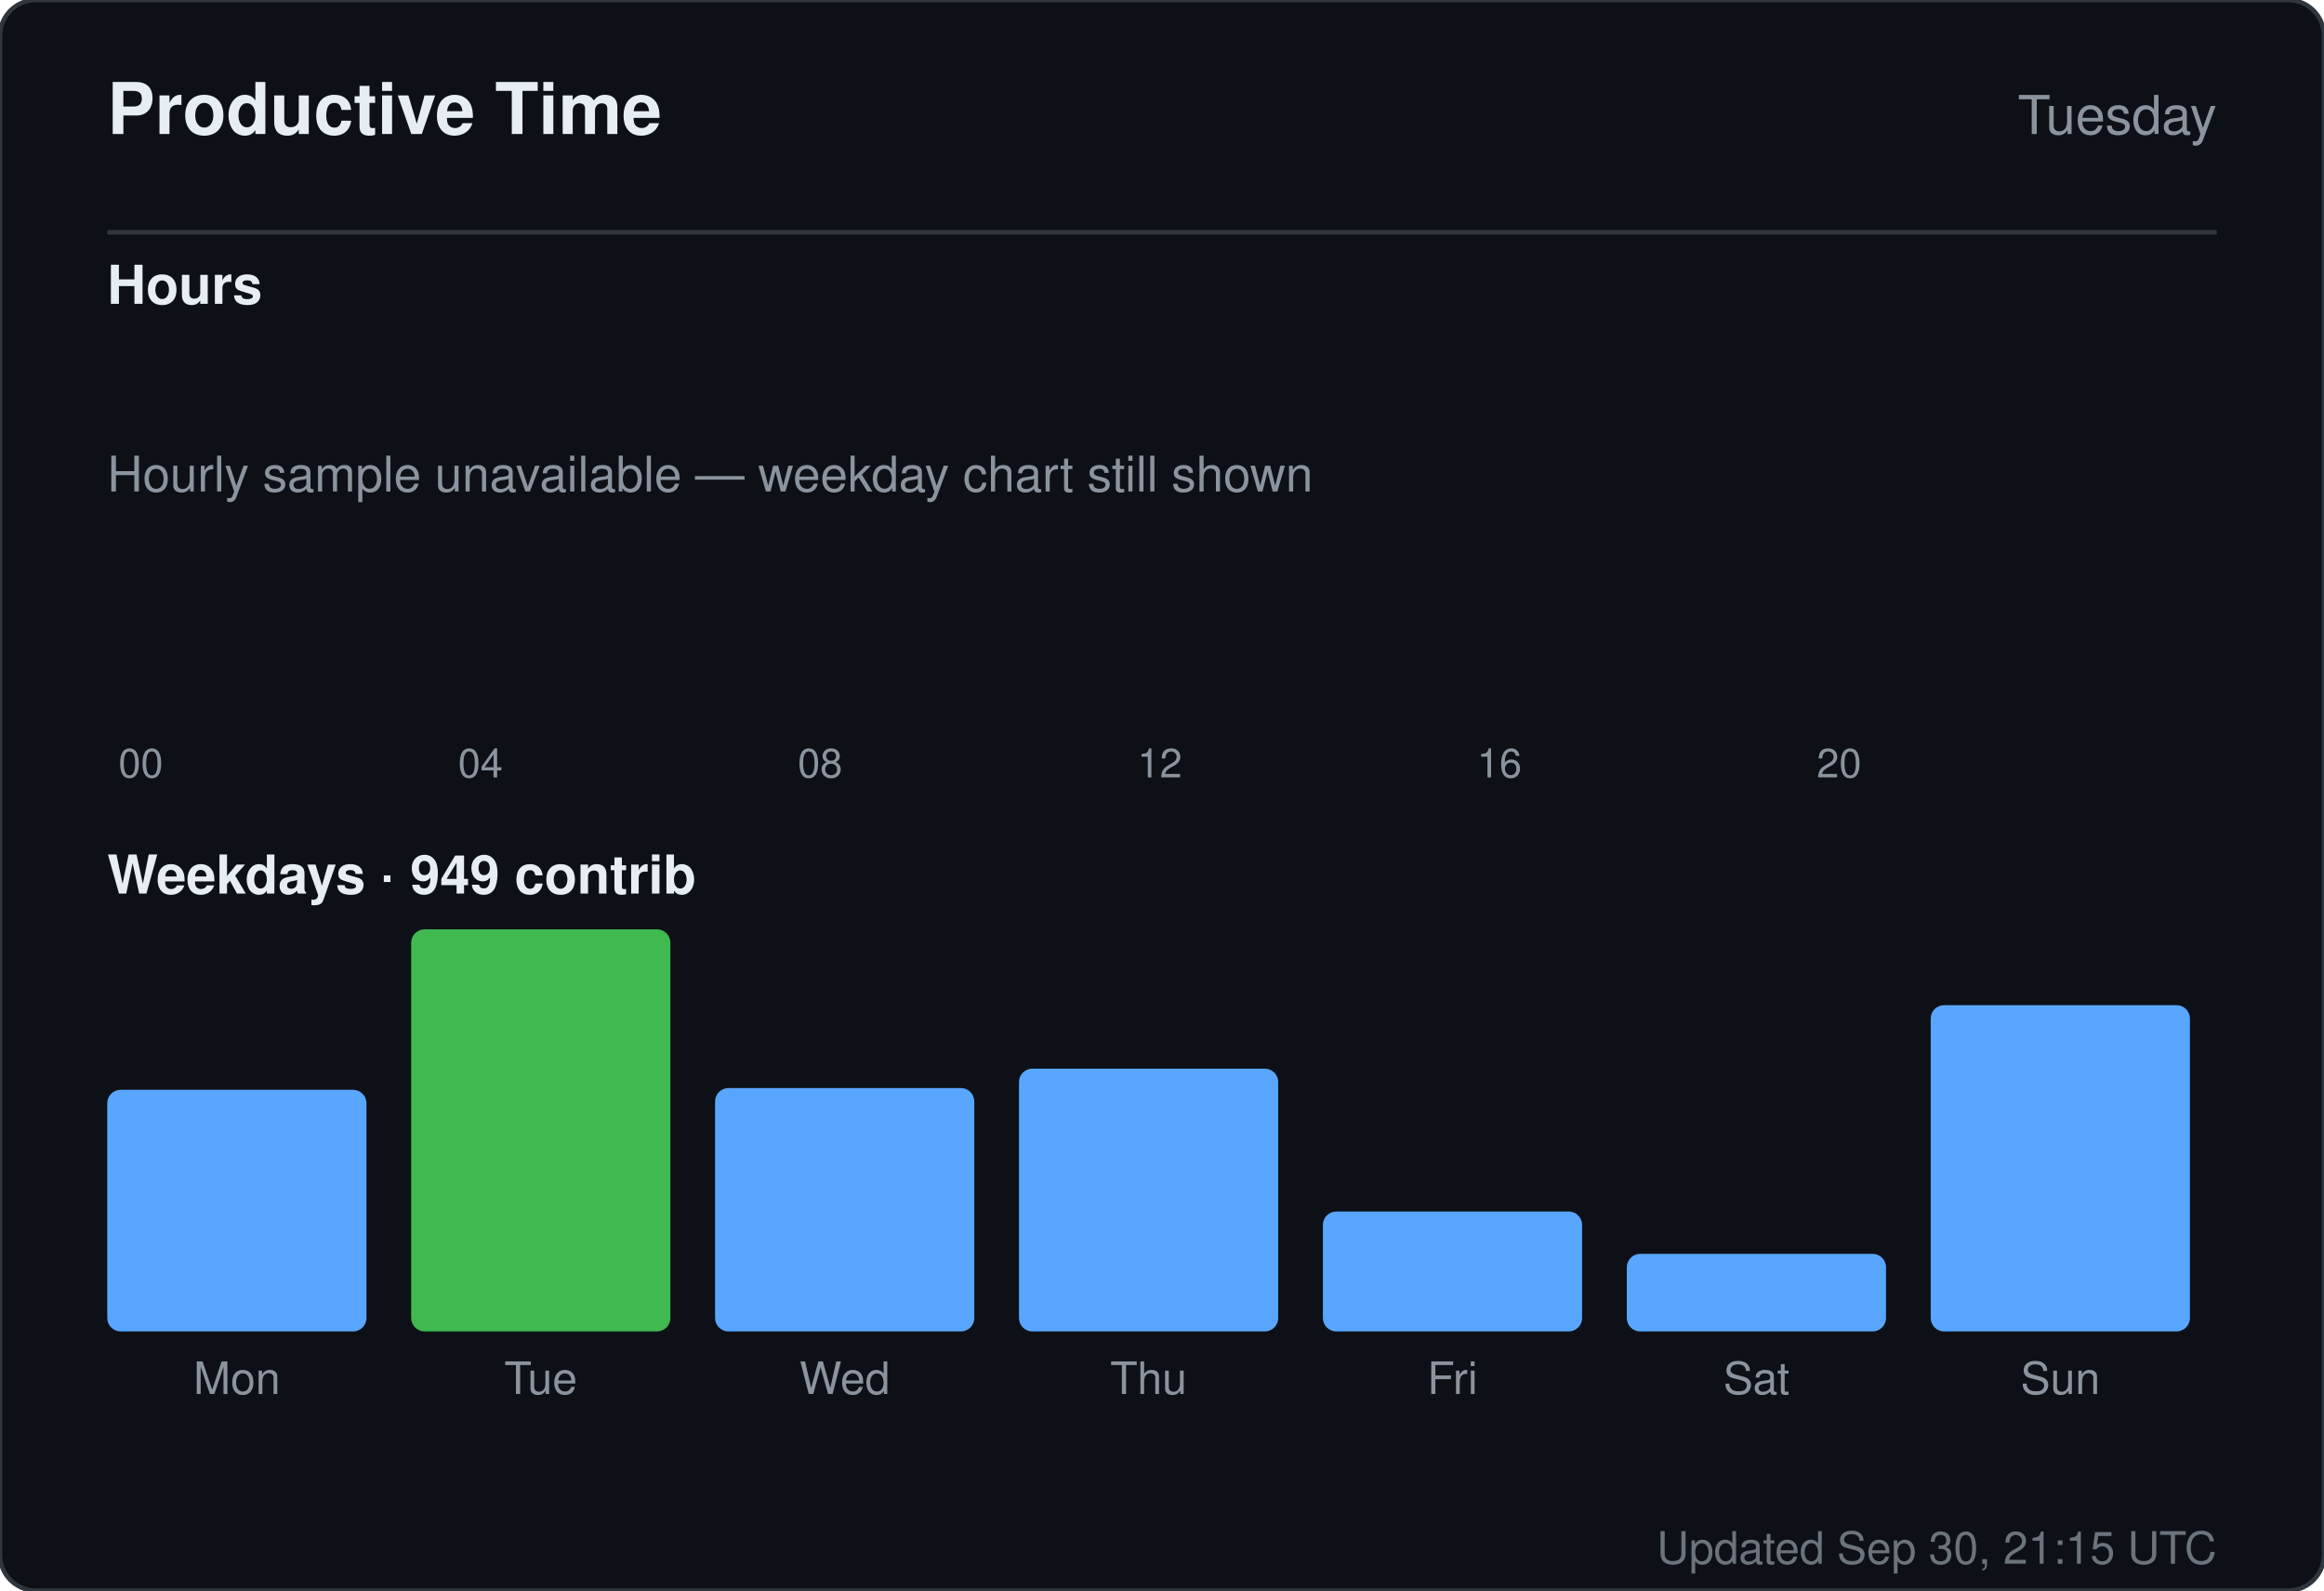
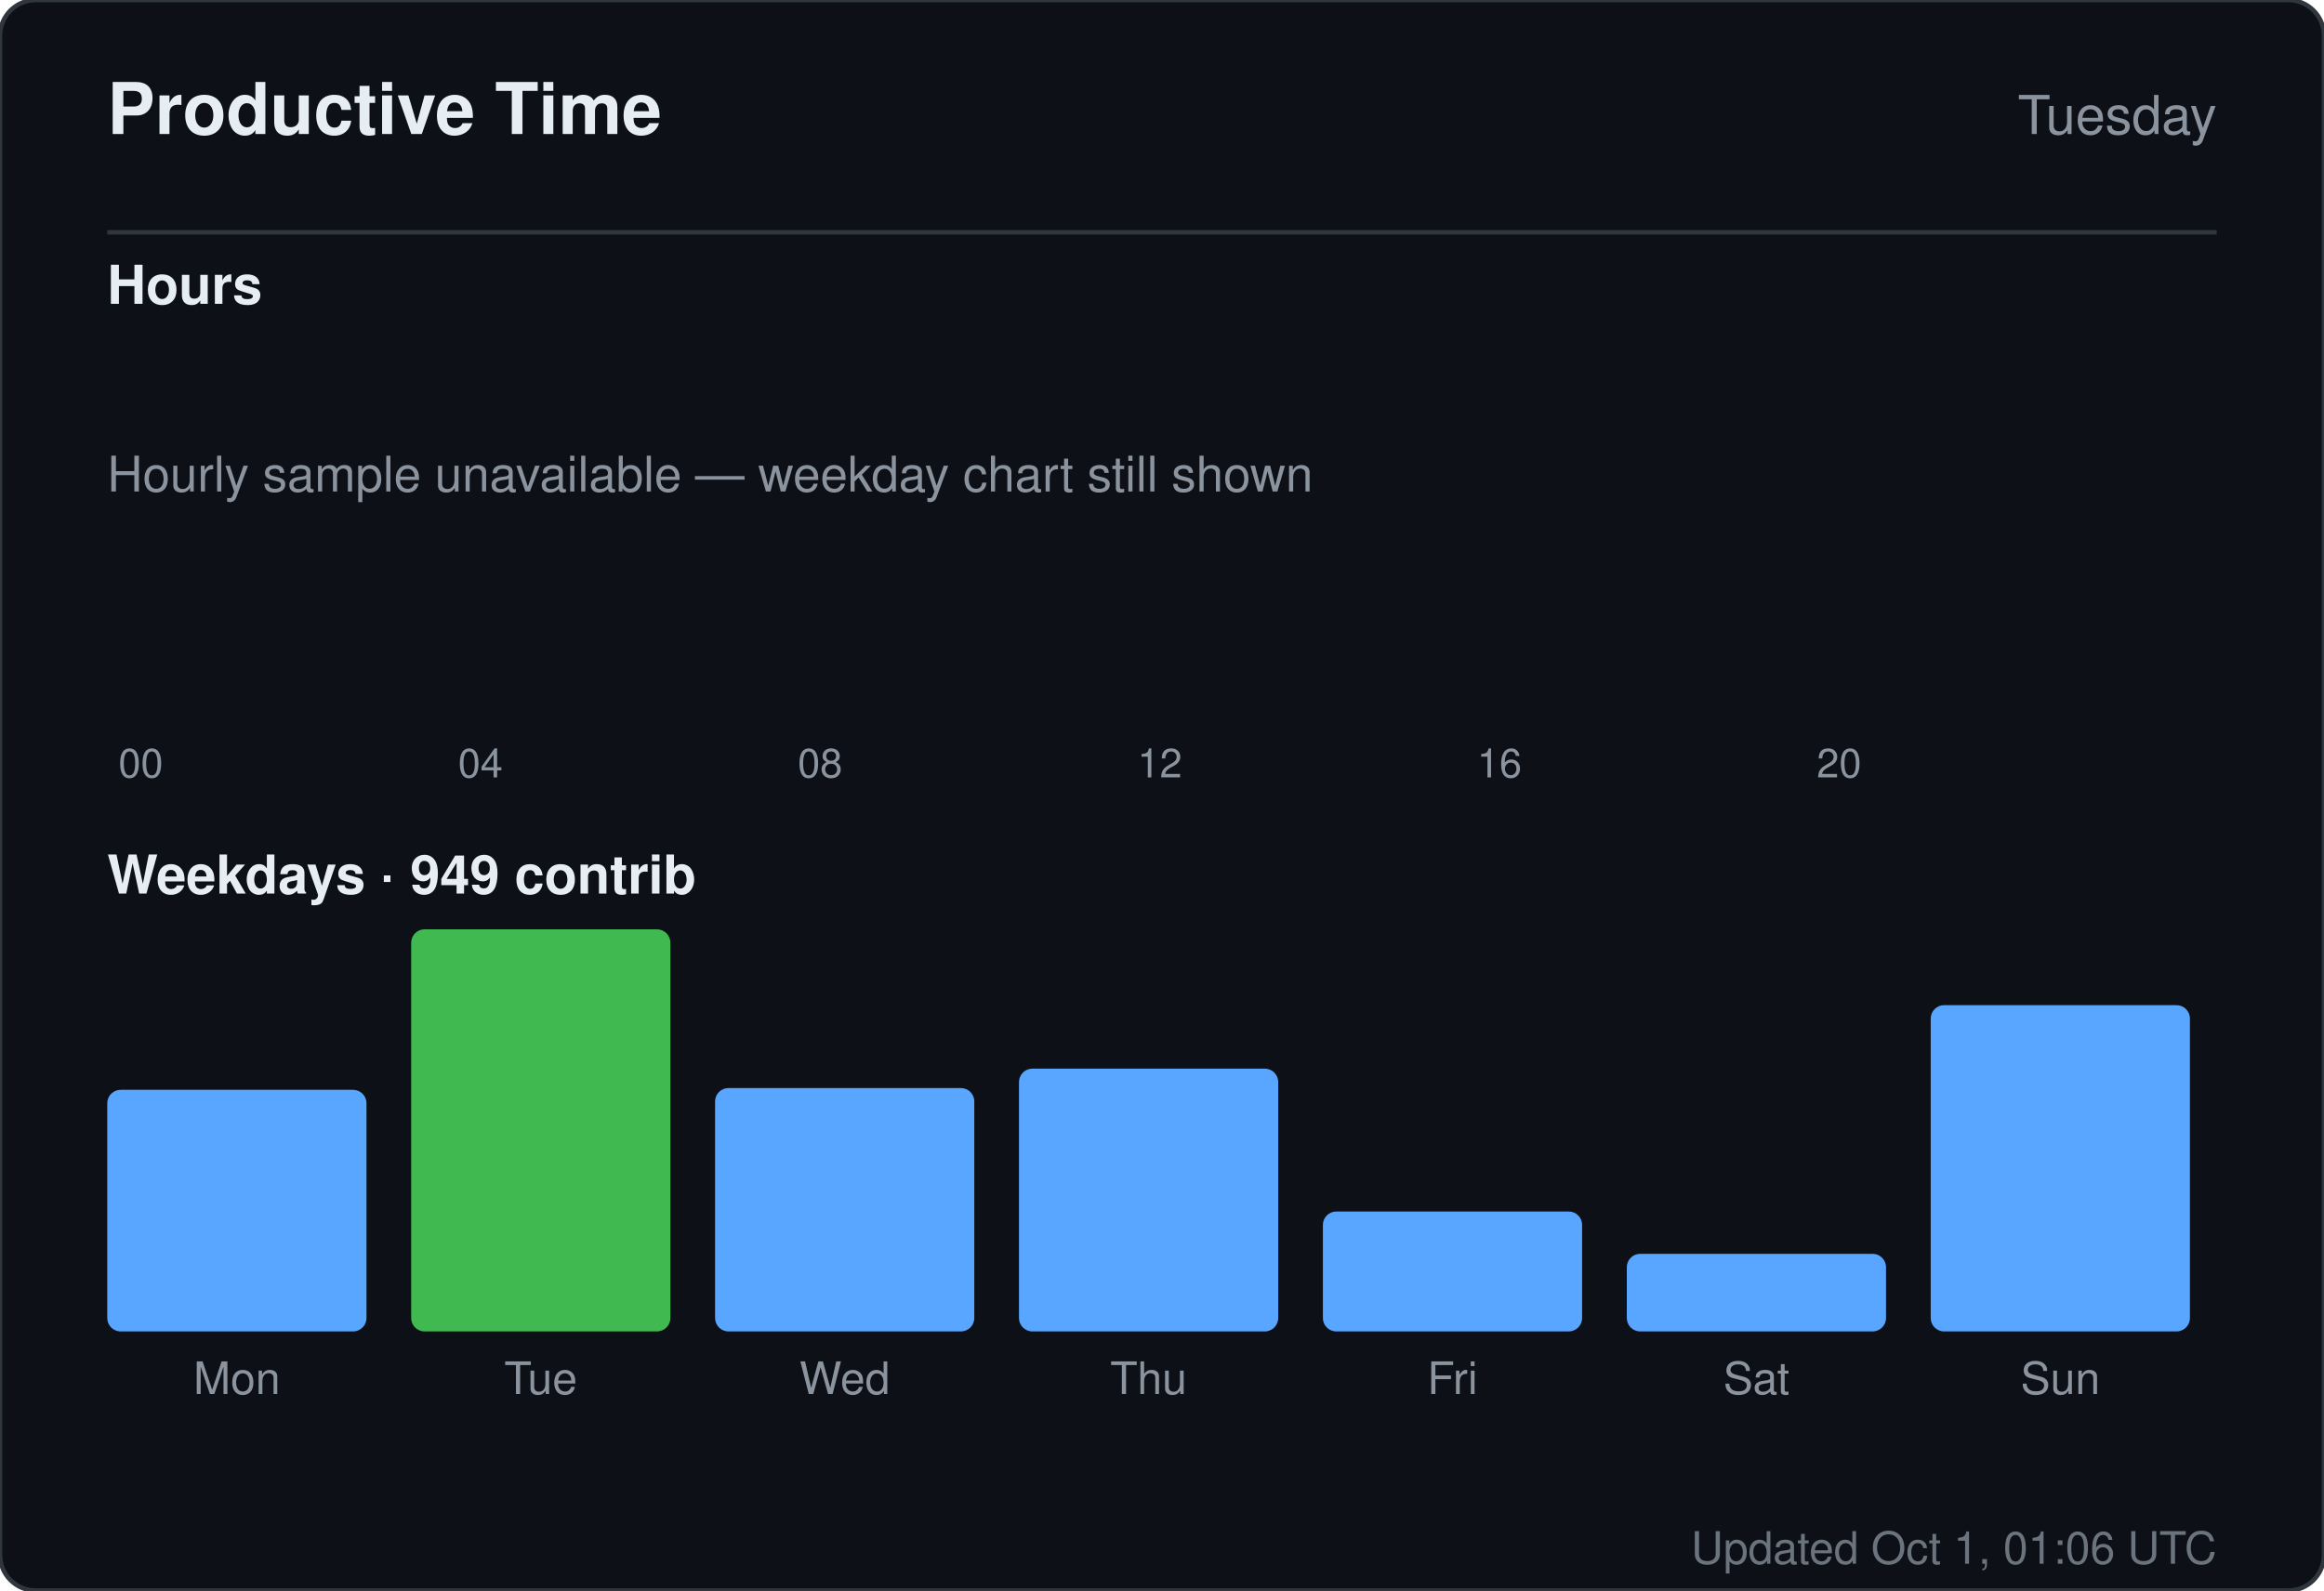
<svg xmlns="http://www.w3.org/2000/svg" width="520" height="356" viewBox="0 0 520 356" role="img" aria-label="Productive time for sandiirawan12">
  <rect width="520" height="356" rx="8" fill="#0d1117" stroke="#30363d" />
  <g font-family="-apple-system, BlinkMacSystemFont, Segoe UI, Helvetica, Arial, sans-serif">
    <text x="24" y="30" fill="#e6edf3" font-size="16" font-weight="700">Productive Time</text>
    <text x="496" y="30" fill="#8b949e" font-size="12" text-anchor="end">Tuesday</text>
    <line x1="24" y1="52" x2="496" y2="52" stroke="#30363d" />
    <text x="24" y="68" fill="#e6edf3" font-size="12" font-weight="600">Hours</text>
    <rect x="24" y="160" width="15" height="0" rx="2" fill="#58a6ff" />
    <text x="31.5" y="174" fill="#8b949e" font-size="9" text-anchor="middle">00</text>
    <rect x="43" y="160" width="15" height="0" rx="2" fill="#58a6ff" />
    <rect x="62" y="160" width="15" height="0" rx="2" fill="#58a6ff" />
    <rect x="81" y="160" width="15" height="0" rx="2" fill="#58a6ff" />
    <rect x="100" y="160" width="15" height="0" rx="2" fill="#58a6ff" />
    <text x="107.5" y="174" fill="#8b949e" font-size="9" text-anchor="middle">04</text>
    <rect x="119" y="160" width="15" height="0" rx="2" fill="#58a6ff" />
    <rect x="138" y="160" width="15" height="0" rx="2" fill="#58a6ff" />
    <rect x="157" y="160" width="15" height="0" rx="2" fill="#58a6ff" />
    <rect x="176" y="160" width="15" height="0" rx="2" fill="#58a6ff" />
    <text x="183.5" y="174" fill="#8b949e" font-size="9" text-anchor="middle">08</text>
    <rect x="195" y="160" width="15" height="0" rx="2" fill="#58a6ff" />
    <rect x="214" y="160" width="15" height="0" rx="2" fill="#58a6ff" />
    <rect x="233" y="160" width="15" height="0" rx="2" fill="#58a6ff" />
    <rect x="252" y="160" width="15" height="0" rx="2" fill="#58a6ff" />
    <text x="259.5" y="174" fill="#8b949e" font-size="9" text-anchor="middle">12</text>
    <rect x="271" y="160" width="15" height="0" rx="2" fill="#58a6ff" />
    <rect x="290" y="160" width="15" height="0" rx="2" fill="#58a6ff" />
    <rect x="309" y="160" width="15" height="0" rx="2" fill="#58a6ff" />
    <rect x="328" y="160" width="15" height="0" rx="2" fill="#58a6ff" />
    <text x="335.5" y="174" fill="#8b949e" font-size="9" text-anchor="middle">16</text>
    <rect x="347" y="160" width="15" height="0" rx="2" fill="#58a6ff" />
    <rect x="366" y="160" width="15" height="0" rx="2" fill="#58a6ff" />
    <rect x="385" y="160" width="15" height="0" rx="2" fill="#58a6ff" />
    <rect x="404" y="160" width="15" height="0" rx="2" fill="#58a6ff" />
    <text x="411.5" y="174" fill="#8b949e" font-size="9" text-anchor="middle">20</text>
    <rect x="423" y="160" width="15" height="0" rx="2" fill="#58a6ff" />
    <rect x="442" y="160" width="15" height="0" rx="2" fill="#58a6ff" />
    <rect x="461" y="160" width="15" height="0" rx="2" fill="#58a6ff" />
    <text x="24" y="110" fill="#8b949e" font-size="11">Hourly sample unavailable — weekday chart still shown</text>
    <text x="24" y="200" fill="#e6edf3" font-size="12" font-weight="600">Weekdays · 949 contrib</text>
    <rect x="24" y="243.921" width="58" height="54.079" rx="3" fill="#58a6ff" />
    <text x="53" y="312" fill="#8b949e" font-size="10" text-anchor="middle">Mon</text>
    <rect x="92" y="208" width="58" height="90" rx="3" fill="#3fb950" />
    <text x="121" y="312" fill="#8b949e" font-size="10" text-anchor="middle">Tue</text>
    <rect x="160" y="243.526" width="58" height="54.474" rx="3" fill="#58a6ff" />
    <text x="189" y="312" fill="#8b949e" font-size="10" text-anchor="middle">Wed</text>
    <rect x="228" y="239.184" width="58" height="58.816" rx="3" fill="#58a6ff" />
    <text x="257" y="312" fill="#8b949e" font-size="10" text-anchor="middle">Thu</text>
    <rect x="296" y="271.158" width="58" height="26.842" rx="3" fill="#58a6ff" />
    <text x="325" y="312" fill="#8b949e" font-size="10" text-anchor="middle">Fri</text>
    <rect x="364" y="280.632" width="58" height="17.368" rx="3" fill="#58a6ff" />
    <text x="393" y="312" fill="#8b949e" font-size="10" text-anchor="middle">Sat</text>
    <rect x="432" y="224.974" width="58" height="73.026" rx="3" fill="#58a6ff" />
    <text x="461" y="312" fill="#8b949e" font-size="10" text-anchor="middle">Sun</text>
-     <text x="496" y="350" fill="#8b949e" font-size="10" text-anchor="end" opacity="0.75">Updated Sep 30, 21:15 UTC</text>
+     <text x="496" y="350" fill="#8b949e" font-size="10" text-anchor="end" opacity="0.75">Updated Oct 1, 01:06 UTC</text>
  </g>
</svg>
